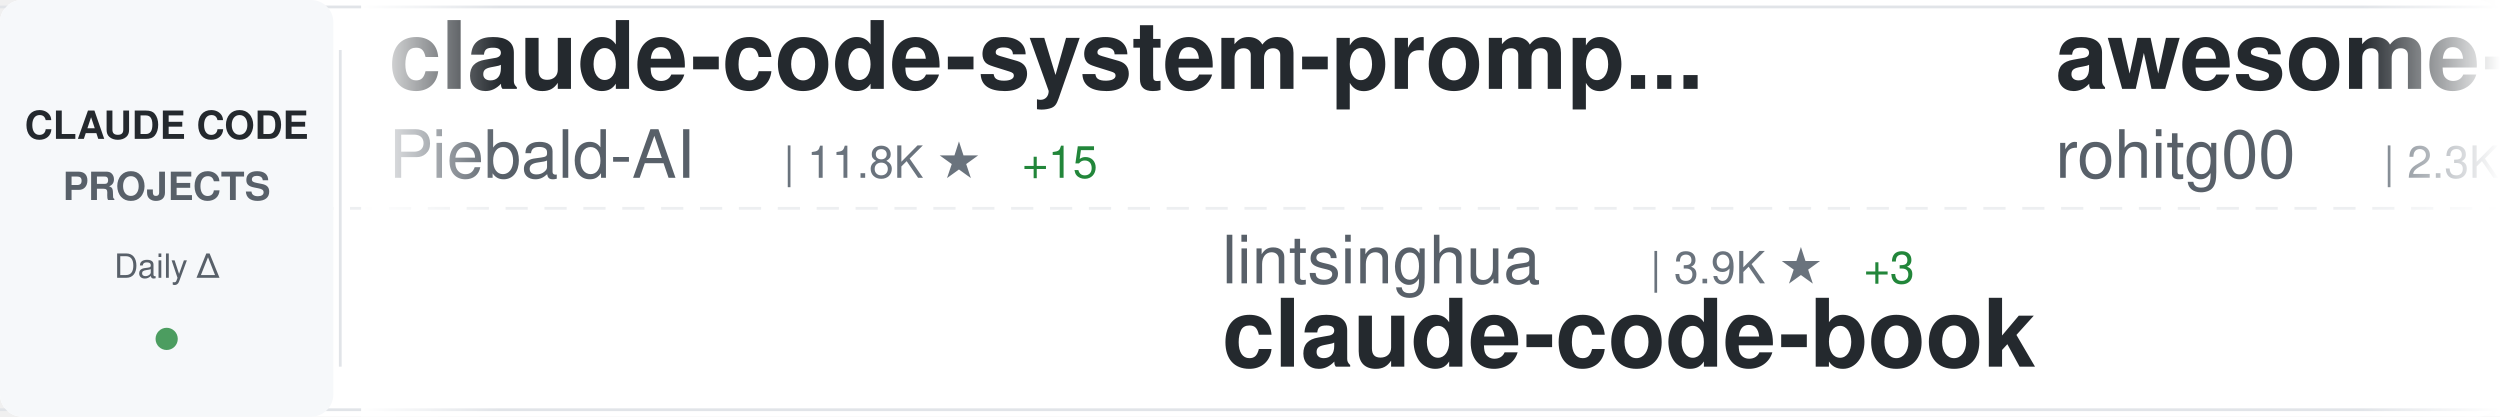
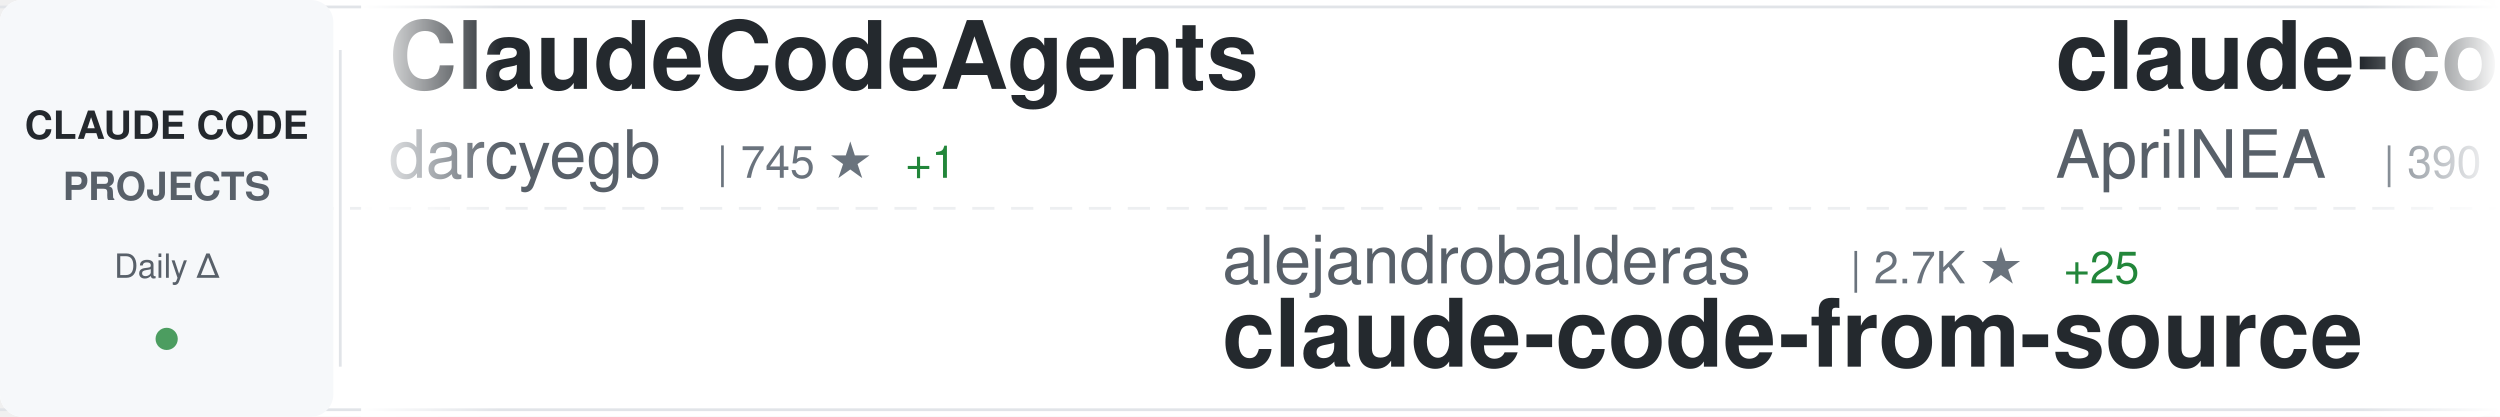
<svg xmlns="http://www.w3.org/2000/svg" width="900" height="150">
  <defs>
    <linearGradient id="awesomeLeftFade" x1="0%" y1="0%" x2="100%" y2="0%">
      <stop offset="0%" style="stop-color:#ffffff;stop-opacity:1" />
      <stop offset="100%" style="stop-color:#ffffff;stop-opacity:0" />
    </linearGradient>
    <linearGradient id="awesomeRightFade" x1="0%" y1="0%" x2="100%" y2="0%">
      <stop offset="0%" style="stop-color:#ffffff;stop-opacity:0" />
      <stop offset="100%" style="stop-color:#ffffff;stop-opacity:1" />
    </linearGradient>
  </defs>
  <rect width="900" height="150" fill="#ffffff" rx="8" />
  <rect x="0" y="2" width="900" height="1" fill="#e1e4e8" />
  <rect x="0" y="147" width="900" height="1" fill="#e1e4e8" />
  <line x1="0" y1="75" x2="900" y2="75" stroke="#e1e4e8" stroke-width="1" stroke-dasharray="8 6" opacity="0.6" />
  <rect x="0" y="0" width="120" height="150" fill="#f6f8fa" rx="8" />
  <text x="60" y="50" font-family="-apple-system, BlinkMacSystemFont, 'Segoe UI', Helvetica, Arial, sans-serif" font-size="14" font-weight="600" fill="#24292e" text-anchor="middle">CLAUDE CODE</text>
  <text x="60" y="72" font-family="-apple-system, BlinkMacSystemFont, 'Segoe UI', Helvetica, Arial, sans-serif" font-size="14" font-weight="600" fill="#586069" text-anchor="middle">PROJECTS</text>
  <text x="60" y="100" font-family="-apple-system, BlinkMacSystemFont, 'Segoe UI', Helvetica, Arial, sans-serif" font-size="12" font-weight="500" fill="#586069" text-anchor="middle">Daily Δ</text>
  <circle cx="60" cy="122" r="4" fill="#22863a" opacity="0.8" />
  <rect x="122" y="18" width="1" height="114" fill="#e1e4e8" />
  <clipPath id="awesomeTickerClip">
    <rect x="130" y="0" width="770" height="150" />
  </clipPath>
  <g clip-path="url(#awesomeTickerClip)">
    <g id="awesomeTickerItems">
      <animateTransform attributeName="transform" attributeType="XML" type="translate" from="0 0" to="-3000 0" dur="54s" repeatCount="indefinite" />
      <g transform="translate(0, 0)">
-         <text x="140" y="32" font-family="-apple-system, BlinkMacSystemFont, 'Segoe UI', Helvetica, Arial, sans-serif" font-size="34" font-weight="600" fill="#24292e">claude-code-system-promp...</text>
-         <text x="140" y="64" font-family="-apple-system, BlinkMacSystemFont, 'Segoe UI', Helvetica, Arial, sans-serif" font-size="24" font-weight="400" fill="#586069">Piebald-AI</text>
-         <text x="282" y="64" font-family="-apple-system, BlinkMacSystemFont, 'Segoe UI', Helvetica, Arial, sans-serif" font-size="16" font-weight="500" fill="#6a737d">| 11.8K ★</text>
-         <text x="368" y="64" font-family="-apple-system, BlinkMacSystemFont, 'Segoe UI', Helvetica, Arial, sans-serif" font-size="16" font-weight="500" fill="#22863a"> +15</text>
+         <text x="140" y="32" font-family="-apple-system, BlinkMacSystemFont, 'Segoe UI', Helvetica, Arial, sans-serif" font-size="34" font-weight="600" fill="#24292e">ClaudeCodeAgents</text>
+         <text x="140" y="64" font-family="-apple-system, BlinkMacSystemFont, 'Segoe UI', Helvetica, Arial, sans-serif" font-size="24" font-weight="400" fill="#586069">darcyegb</text>
+         <text x="258" y="64" font-family="-apple-system, BlinkMacSystemFont, 'Segoe UI', Helvetica, Arial, sans-serif" font-size="16" font-weight="500" fill="#6a737d">| 745 ★</text>
+         <text x="326" y="64" font-family="-apple-system, BlinkMacSystemFont, 'Segoe UI', Helvetica, Arial, sans-serif" font-size="16" font-weight="500" fill="#22863a"> +1</text>
      </g>
      <g transform="translate(300, 0)">
-         <text x="140" y="102" font-family="-apple-system, BlinkMacSystemFont, 'Segoe UI', Helvetica, Arial, sans-serif" font-size="24" font-weight="400" fill="#586069">lintsinghua</text>
-         <text x="294" y="102" font-family="-apple-system, BlinkMacSystemFont, 'Segoe UI', Helvetica, Arial, sans-serif" font-size="16" font-weight="500" fill="#6a737d">| 3.9K ★</text>
-         <text x="371" y="102" font-family="-apple-system, BlinkMacSystemFont, 'Segoe UI', Helvetica, Arial, sans-serif" font-size="16" font-weight="500" fill="#22863a"> +3</text>
-         <text x="140" y="132" font-family="-apple-system, BlinkMacSystemFont, 'Segoe UI', Helvetica, Arial, sans-serif" font-size="34" font-weight="600" fill="#24292e">claude-code-book</text>
+         <text x="140" y="102" font-family="-apple-system, BlinkMacSystemFont, 'Segoe UI', Helvetica, Arial, sans-serif" font-size="24" font-weight="400" fill="#586069">alejandrobalderas</text>
+         <text x="366" y="102" font-family="-apple-system, BlinkMacSystemFont, 'Segoe UI', Helvetica, Arial, sans-serif" font-size="16" font-weight="500" fill="#6a737d">| 2.7K ★</text>
+         <text x="443" y="102" font-family="-apple-system, BlinkMacSystemFont, 'Segoe UI', Helvetica, Arial, sans-serif" font-size="16" font-weight="500" fill="#22863a"> +25</text>
+         <text x="140" y="132" font-family="-apple-system, BlinkMacSystemFont, 'Segoe UI', Helvetica, Arial, sans-serif" font-size="34" font-weight="600" fill="#24292e">claude-code-from-source</text>
      </g>
      <g transform="translate(600, 0)">
+         <text x="140" y="32" font-family="-apple-system, BlinkMacSystemFont, 'Segoe UI', Helvetica, Arial, sans-serif" font-size="34" font-weight="600" fill="#24292e">claude-code-source</text>
+         <text x="140" y="64" font-family="-apple-system, BlinkMacSystemFont, 'Segoe UI', Helvetica, Arial, sans-serif" font-size="24" font-weight="400" fill="#586069">AprilNEA</text>
+         <text x="258" y="64" font-family="-apple-system, BlinkMacSystemFont, 'Segoe UI', Helvetica, Arial, sans-serif" font-size="16" font-weight="500" fill="#6a737d">| 390 ★</text>
+         <text x="326" y="64" font-family="-apple-system, BlinkMacSystemFont, 'Segoe UI', Helvetica, Arial, sans-serif" font-size="16" font-weight="500" fill="#22863a"> +1</text>
+       </g>
+       <g transform="translate(900, 0)">
+         <text x="140" y="102" font-family="-apple-system, BlinkMacSystemFont, 'Segoe UI', Helvetica, Arial, sans-serif" font-size="24" font-weight="400" fill="#586069">VoltAgent</text>
+         <text x="270" y="102" font-family="-apple-system, BlinkMacSystemFont, 'Segoe UI', Helvetica, Arial, sans-serif" font-size="16" font-weight="500" fill="#6a737d">| 23.2K ★</text>
+         <text x="356" y="102" font-family="-apple-system, BlinkMacSystemFont, 'Segoe UI', Helvetica, Arial, sans-serif" font-size="16" font-weight="500" fill="#22863a"> +44</text>
+         <text x="140" y="132" font-family="-apple-system, BlinkMacSystemFont, 'Segoe UI', Helvetica, Arial, sans-serif" font-size="34" font-weight="600" fill="#24292e">awesome-claude-code-suba...</text>
+       </g>
+       <g transform="translate(1200, 0)">
+         <text x="140" y="32" font-family="-apple-system, BlinkMacSystemFont, 'Segoe UI', Helvetica, Arial, sans-serif" font-size="34" font-weight="600" fill="#24292e">claude-code-video-toolki...</text>
+         <text x="140" y="64" font-family="-apple-system, BlinkMacSystemFont, 'Segoe UI', Helvetica, Arial, sans-serif" font-size="24" font-weight="400" fill="#586069">digitalsamba</text>
+         <text x="306" y="64" font-family="-apple-system, BlinkMacSystemFont, 'Segoe UI', Helvetica, Arial, sans-serif" font-size="16" font-weight="500" fill="#6a737d">| 1.7K ★</text>
+         <text x="383" y="64" font-family="-apple-system, BlinkMacSystemFont, 'Segoe UI', Helvetica, Arial, sans-serif" font-size="16" font-weight="500" fill="#22863a"> +6</text>
+       </g>
+       <g transform="translate(1500, 0)">
+         <text x="140" y="102" font-family="-apple-system, BlinkMacSystemFont, 'Segoe UI', Helvetica, Arial, sans-serif" font-size="24" font-weight="400" fill="#586069">multica-ai</text>
+         <text x="282" y="102" font-family="-apple-system, BlinkMacSystemFont, 'Segoe UI', Helvetica, Arial, sans-serif" font-size="16" font-weight="500" fill="#6a737d">| 190.9K ★</text>
+         <text x="377" y="102" font-family="-apple-system, BlinkMacSystemFont, 'Segoe UI', Helvetica, Arial, sans-serif" font-size="16" font-weight="500" fill="#22863a"> +363</text>
+         <text x="140" y="132" font-family="-apple-system, BlinkMacSystemFont, 'Segoe UI', Helvetica, Arial, sans-serif" font-size="34" font-weight="600" fill="#24292e">andrej-karpathy-skills</text>
+       </g>
+       <g transform="translate(1800, 0)">
+         <text x="140" y="32" font-family="-apple-system, BlinkMacSystemFont, 'Segoe UI', Helvetica, Arial, sans-serif" font-size="34" font-weight="600" fill="#24292e">claude-code-prompts</text>
+         <text x="140" y="64" font-family="-apple-system, BlinkMacSystemFont, 'Segoe UI', Helvetica, Arial, sans-serif" font-size="24" font-weight="400" fill="#586069">repowise-dev</text>
+         <text x="306" y="64" font-family="-apple-system, BlinkMacSystemFont, 'Segoe UI', Helvetica, Arial, sans-serif" font-size="16" font-weight="500" fill="#6a737d">| 1.2K ★</text>
+         <text x="383" y="64" font-family="-apple-system, BlinkMacSystemFont, 'Segoe UI', Helvetica, Arial, sans-serif" font-size="16" font-weight="500" fill="#22863a"> +4</text>
+       </g>
+       <g transform="translate(2100, 0)">
+         <text x="140" y="102" font-family="-apple-system, BlinkMacSystemFont, 'Segoe UI', Helvetica, Arial, sans-serif" font-size="24" font-weight="400" fill="#586069">Cranot</text>
+         <text x="234" y="102" font-family="-apple-system, BlinkMacSystemFont, 'Segoe UI', Helvetica, Arial, sans-serif" font-size="16" font-weight="500" fill="#6a737d">| 2.8K ★</text>
+         <text x="140" y="132" font-family="-apple-system, BlinkMacSystemFont, 'Segoe UI', Helvetica, Arial, sans-serif" font-size="34" font-weight="600" fill="#24292e">claude-code-guide</text>
+       </g>
+       <g transform="translate(2400, 0)">
        <text x="140" y="32" font-family="-apple-system, BlinkMacSystemFont, 'Segoe UI', Helvetica, Arial, sans-serif" font-size="34" font-weight="600" fill="#24292e">awesome-claude-code-tool...</text>
        <text x="140" y="64" font-family="-apple-system, BlinkMacSystemFont, 'Segoe UI', Helvetica, Arial, sans-serif" font-size="24" font-weight="400" fill="#586069">rohitg00</text>
        <text x="258" y="64" font-family="-apple-system, BlinkMacSystemFont, 'Segoe UI', Helvetica, Arial, sans-serif" font-size="16" font-weight="500" fill="#6a737d">| 2.3K ★</text>
-         <text x="335" y="64" font-family="-apple-system, BlinkMacSystemFont, 'Segoe UI', Helvetica, Arial, sans-serif" font-size="16" font-weight="500" fill="#22863a"> +8</text>
-       </g>
-       <g transform="translate(900, 0)">
-         <text x="140" y="102" font-family="-apple-system, BlinkMacSystemFont, 'Segoe UI', Helvetica, Arial, sans-serif" font-size="24" font-weight="400" fill="#586069">router-for-me</text>
-         <text x="318" y="102" font-family="-apple-system, BlinkMacSystemFont, 'Segoe UI', Helvetica, Arial, sans-serif" font-size="16" font-weight="500" fill="#6a737d">| 39.9K ★</text>
-         <text x="404" y="102" font-family="-apple-system, BlinkMacSystemFont, 'Segoe UI', Helvetica, Arial, sans-serif" font-size="16" font-weight="500" fill="#22863a"> +164</text>
-         <text x="140" y="132" font-family="-apple-system, BlinkMacSystemFont, 'Segoe UI', Helvetica, Arial, sans-serif" font-size="34" font-weight="600" fill="#24292e">CLIProxyAPI</text>
-       </g>
-       <g transform="translate(1200, 0)">
-         <text x="140" y="32" font-family="-apple-system, BlinkMacSystemFont, 'Segoe UI', Helvetica, Arial, sans-serif" font-size="34" font-weight="600" fill="#24292e">claude-code-pm-course</text>
-         <text x="140" y="64" font-family="-apple-system, BlinkMacSystemFont, 'Segoe UI', Helvetica, Arial, sans-serif" font-size="24" font-weight="400" fill="#586069">carlvellotti</text>
-         <text x="306" y="64" font-family="-apple-system, BlinkMacSystemFont, 'Segoe UI', Helvetica, Arial, sans-serif" font-size="16" font-weight="500" fill="#6a737d">| 2.1K ★</text>
-       </g>
-       <g transform="translate(1500, 0)">
-         <text x="140" y="102" font-family="-apple-system, BlinkMacSystemFont, 'Segoe UI', Helvetica, Arial, sans-serif" font-size="24" font-weight="400" fill="#586069">Windy3f3f3f3f</text>
-         <text x="318" y="102" font-family="-apple-system, BlinkMacSystemFont, 'Segoe UI', Helvetica, Arial, sans-serif" font-size="16" font-weight="500" fill="#6a737d">| 2.2K ★</text>
-         <text x="395" y="102" font-family="-apple-system, BlinkMacSystemFont, 'Segoe UI', Helvetica, Arial, sans-serif" font-size="16" font-weight="500" fill="#22863a"> +10</text>
-         <text x="140" y="132" font-family="-apple-system, BlinkMacSystemFont, 'Segoe UI', Helvetica, Arial, sans-serif" font-size="34" font-weight="600" fill="#24292e">claude-code-from-scratch</text>
-       </g>
-       <g transform="translate(1800, 0)">
-         <text x="140" y="32" font-family="-apple-system, BlinkMacSystemFont, 'Segoe UI', Helvetica, Arial, sans-serif" font-size="34" font-weight="600" fill="#24292e">claude-coder</text>
-         <text x="140" y="64" font-family="-apple-system, BlinkMacSystemFont, 'Segoe UI', Helvetica, Arial, sans-serif" font-size="24" font-weight="400" fill="#586069">kodu-ai</text>
-         <text x="246" y="64" font-family="-apple-system, BlinkMacSystemFont, 'Segoe UI', Helvetica, Arial, sans-serif" font-size="16" font-weight="500" fill="#6a737d">| 5.3K ★</text>
-       </g>
-       <g transform="translate(2100, 0)">
-         <text x="140" y="102" font-family="-apple-system, BlinkMacSystemFont, 'Segoe UI', Helvetica, Arial, sans-serif" font-size="24" font-weight="400" fill="#586069">luyao618</text>
-         <text x="258" y="102" font-family="-apple-system, BlinkMacSystemFont, 'Segoe UI', Helvetica, Arial, sans-serif" font-size="16" font-weight="500" fill="#6a737d">| 1.6K ★</text>
-         <text x="335" y="102" font-family="-apple-system, BlinkMacSystemFont, 'Segoe UI', Helvetica, Arial, sans-serif" font-size="16" font-weight="500" fill="#22863a"> +1</text>
-         <text x="140" y="132" font-family="-apple-system, BlinkMacSystemFont, 'Segoe UI', Helvetica, Arial, sans-serif" font-size="34" font-weight="600" fill="#24292e">Claude-Code-Source-Study</text>
-       </g>
-       <g transform="translate(2400, 0)">
-         <text x="140" y="32" font-family="-apple-system, BlinkMacSystemFont, 'Segoe UI', Helvetica, Arial, sans-serif" font-size="34" font-weight="600" fill="#24292e">claude-code-router</text>
-         <text x="140" y="64" font-family="-apple-system, BlinkMacSystemFont, 'Segoe UI', Helvetica, Arial, sans-serif" font-size="24" font-weight="400" fill="#586069">musistudio</text>
-         <text x="282" y="64" font-family="-apple-system, BlinkMacSystemFont, 'Segoe UI', Helvetica, Arial, sans-serif" font-size="16" font-weight="500" fill="#6a737d">| 35.7K ★</text>
-         <text x="368" y="64" font-family="-apple-system, BlinkMacSystemFont, 'Segoe UI', Helvetica, Arial, sans-serif" font-size="16" font-weight="500" fill="#22863a"> +26</text>
+         <text x="335" y="64" font-family="-apple-system, BlinkMacSystemFont, 'Segoe UI', Helvetica, Arial, sans-serif" font-size="16" font-weight="500" fill="#22863a"> +7</text>
      </g>
      <g transform="translate(2700, 0)">
-         <text x="140" y="102" font-family="-apple-system, BlinkMacSystemFont, 'Segoe UI', Helvetica, Arial, sans-serif" font-size="24" font-weight="400" fill="#586069">nicedreamzapp</text>
-         <text x="318" y="102" font-family="-apple-system, BlinkMacSystemFont, 'Segoe UI', Helvetica, Arial, sans-serif" font-size="16" font-weight="500" fill="#6a737d">| 2.9K ★</text>
-         <text x="395" y="102" font-family="-apple-system, BlinkMacSystemFont, 'Segoe UI', Helvetica, Arial, sans-serif" font-size="16" font-weight="500" fill="#22863a"> +2</text>
-         <text x="140" y="132" font-family="-apple-system, BlinkMacSystemFont, 'Segoe UI', Helvetica, Arial, sans-serif" font-size="34" font-weight="600" fill="#24292e">claude-code-local</text>
+         <text x="140" y="102" font-family="-apple-system, BlinkMacSystemFont, 'Segoe UI', Helvetica, Arial, sans-serif" font-size="24" font-weight="400" fill="#586069">liuup</text>
+         <text x="222" y="102" font-family="-apple-system, BlinkMacSystemFont, 'Segoe UI', Helvetica, Arial, sans-serif" font-size="16" font-weight="500" fill="#6a737d">| 3.5K ★</text>
+         <text x="299" y="102" font-family="-apple-system, BlinkMacSystemFont, 'Segoe UI', Helvetica, Arial, sans-serif" font-size="16" font-weight="500" fill="#22863a"> +6</text>
+         <text x="140" y="132" font-family="-apple-system, BlinkMacSystemFont, 'Segoe UI', Helvetica, Arial, sans-serif" font-size="34" font-weight="600" fill="#24292e">claude-code-analysis</text>
      </g>
      <g transform="translate(3000, 0)">
-         <text x="140" y="32" font-family="-apple-system, BlinkMacSystemFont, 'Segoe UI', Helvetica, Arial, sans-serif" font-size="34" font-weight="600" fill="#24292e">claude-code-system-promp...</text>
-         <text x="140" y="64" font-family="-apple-system, BlinkMacSystemFont, 'Segoe UI', Helvetica, Arial, sans-serif" font-size="24" font-weight="400" fill="#586069">Piebald-AI</text>
-         <text x="282" y="64" font-family="-apple-system, BlinkMacSystemFont, 'Segoe UI', Helvetica, Arial, sans-serif" font-size="16" font-weight="500" fill="#6a737d">| 11.8K ★</text>
-         <text x="368" y="64" font-family="-apple-system, BlinkMacSystemFont, 'Segoe UI', Helvetica, Arial, sans-serif" font-size="16" font-weight="500" fill="#22863a"> +15</text>
+         <text x="140" y="32" font-family="-apple-system, BlinkMacSystemFont, 'Segoe UI', Helvetica, Arial, sans-serif" font-size="34" font-weight="600" fill="#24292e">ClaudeCodeAgents</text>
+         <text x="140" y="64" font-family="-apple-system, BlinkMacSystemFont, 'Segoe UI', Helvetica, Arial, sans-serif" font-size="24" font-weight="400" fill="#586069">darcyegb</text>
+         <text x="258" y="64" font-family="-apple-system, BlinkMacSystemFont, 'Segoe UI', Helvetica, Arial, sans-serif" font-size="16" font-weight="500" fill="#6a737d">| 745 ★</text>
+         <text x="326" y="64" font-family="-apple-system, BlinkMacSystemFont, 'Segoe UI', Helvetica, Arial, sans-serif" font-size="16" font-weight="500" fill="#22863a"> +1</text>
      </g>
      <g transform="translate(3300, 0)">
-         <text x="140" y="102" font-family="-apple-system, BlinkMacSystemFont, 'Segoe UI', Helvetica, Arial, sans-serif" font-size="24" font-weight="400" fill="#586069">lintsinghua</text>
-         <text x="294" y="102" font-family="-apple-system, BlinkMacSystemFont, 'Segoe UI', Helvetica, Arial, sans-serif" font-size="16" font-weight="500" fill="#6a737d">| 3.9K ★</text>
-         <text x="371" y="102" font-family="-apple-system, BlinkMacSystemFont, 'Segoe UI', Helvetica, Arial, sans-serif" font-size="16" font-weight="500" fill="#22863a"> +3</text>
-         <text x="140" y="132" font-family="-apple-system, BlinkMacSystemFont, 'Segoe UI', Helvetica, Arial, sans-serif" font-size="34" font-weight="600" fill="#24292e">claude-code-book</text>
+         <text x="140" y="102" font-family="-apple-system, BlinkMacSystemFont, 'Segoe UI', Helvetica, Arial, sans-serif" font-size="24" font-weight="400" fill="#586069">alejandrobalderas</text>
+         <text x="366" y="102" font-family="-apple-system, BlinkMacSystemFont, 'Segoe UI', Helvetica, Arial, sans-serif" font-size="16" font-weight="500" fill="#6a737d">| 2.7K ★</text>
+         <text x="443" y="102" font-family="-apple-system, BlinkMacSystemFont, 'Segoe UI', Helvetica, Arial, sans-serif" font-size="16" font-weight="500" fill="#22863a"> +25</text>
+         <text x="140" y="132" font-family="-apple-system, BlinkMacSystemFont, 'Segoe UI', Helvetica, Arial, sans-serif" font-size="34" font-weight="600" fill="#24292e">claude-code-from-source</text>
      </g>
      <g transform="translate(3600, 0)">
-         <text x="140" y="32" font-family="-apple-system, BlinkMacSystemFont, 'Segoe UI', Helvetica, Arial, sans-serif" font-size="34" font-weight="600" fill="#24292e">awesome-claude-code-tool...</text>
-         <text x="140" y="64" font-family="-apple-system, BlinkMacSystemFont, 'Segoe UI', Helvetica, Arial, sans-serif" font-size="24" font-weight="400" fill="#586069">rohitg00</text>
-         <text x="258" y="64" font-family="-apple-system, BlinkMacSystemFont, 'Segoe UI', Helvetica, Arial, sans-serif" font-size="16" font-weight="500" fill="#6a737d">| 2.3K ★</text>
-         <text x="335" y="64" font-family="-apple-system, BlinkMacSystemFont, 'Segoe UI', Helvetica, Arial, sans-serif" font-size="16" font-weight="500" fill="#22863a"> +8</text>
+         <text x="140" y="32" font-family="-apple-system, BlinkMacSystemFont, 'Segoe UI', Helvetica, Arial, sans-serif" font-size="34" font-weight="600" fill="#24292e">claude-code-source</text>
+         <text x="140" y="64" font-family="-apple-system, BlinkMacSystemFont, 'Segoe UI', Helvetica, Arial, sans-serif" font-size="24" font-weight="400" fill="#586069">AprilNEA</text>
+         <text x="258" y="64" font-family="-apple-system, BlinkMacSystemFont, 'Segoe UI', Helvetica, Arial, sans-serif" font-size="16" font-weight="500" fill="#6a737d">| 390 ★</text>
+         <text x="326" y="64" font-family="-apple-system, BlinkMacSystemFont, 'Segoe UI', Helvetica, Arial, sans-serif" font-size="16" font-weight="500" fill="#22863a"> +1</text>
      </g>
      <g transform="translate(3900, 0)">
-         <text x="140" y="102" font-family="-apple-system, BlinkMacSystemFont, 'Segoe UI', Helvetica, Arial, sans-serif" font-size="24" font-weight="400" fill="#586069">router-for-me</text>
-         <text x="318" y="102" font-family="-apple-system, BlinkMacSystemFont, 'Segoe UI', Helvetica, Arial, sans-serif" font-size="16" font-weight="500" fill="#6a737d">| 39.9K ★</text>
-         <text x="404" y="102" font-family="-apple-system, BlinkMacSystemFont, 'Segoe UI', Helvetica, Arial, sans-serif" font-size="16" font-weight="500" fill="#22863a"> +164</text>
-         <text x="140" y="132" font-family="-apple-system, BlinkMacSystemFont, 'Segoe UI', Helvetica, Arial, sans-serif" font-size="34" font-weight="600" fill="#24292e">CLIProxyAPI</text>
+         <text x="140" y="102" font-family="-apple-system, BlinkMacSystemFont, 'Segoe UI', Helvetica, Arial, sans-serif" font-size="24" font-weight="400" fill="#586069">VoltAgent</text>
+         <text x="270" y="102" font-family="-apple-system, BlinkMacSystemFont, 'Segoe UI', Helvetica, Arial, sans-serif" font-size="16" font-weight="500" fill="#6a737d">| 23.2K ★</text>
+         <text x="356" y="102" font-family="-apple-system, BlinkMacSystemFont, 'Segoe UI', Helvetica, Arial, sans-serif" font-size="16" font-weight="500" fill="#22863a"> +44</text>
+         <text x="140" y="132" font-family="-apple-system, BlinkMacSystemFont, 'Segoe UI', Helvetica, Arial, sans-serif" font-size="34" font-weight="600" fill="#24292e">awesome-claude-code-suba...</text>
      </g>
    </g>
  </g>
  <rect x="130" y="0" width="50" height="150" fill="url(#awesomeLeftFade)" />
  <rect x="850" y="0" width="50" height="150" fill="url(#awesomeRightFade)" />
</svg>
